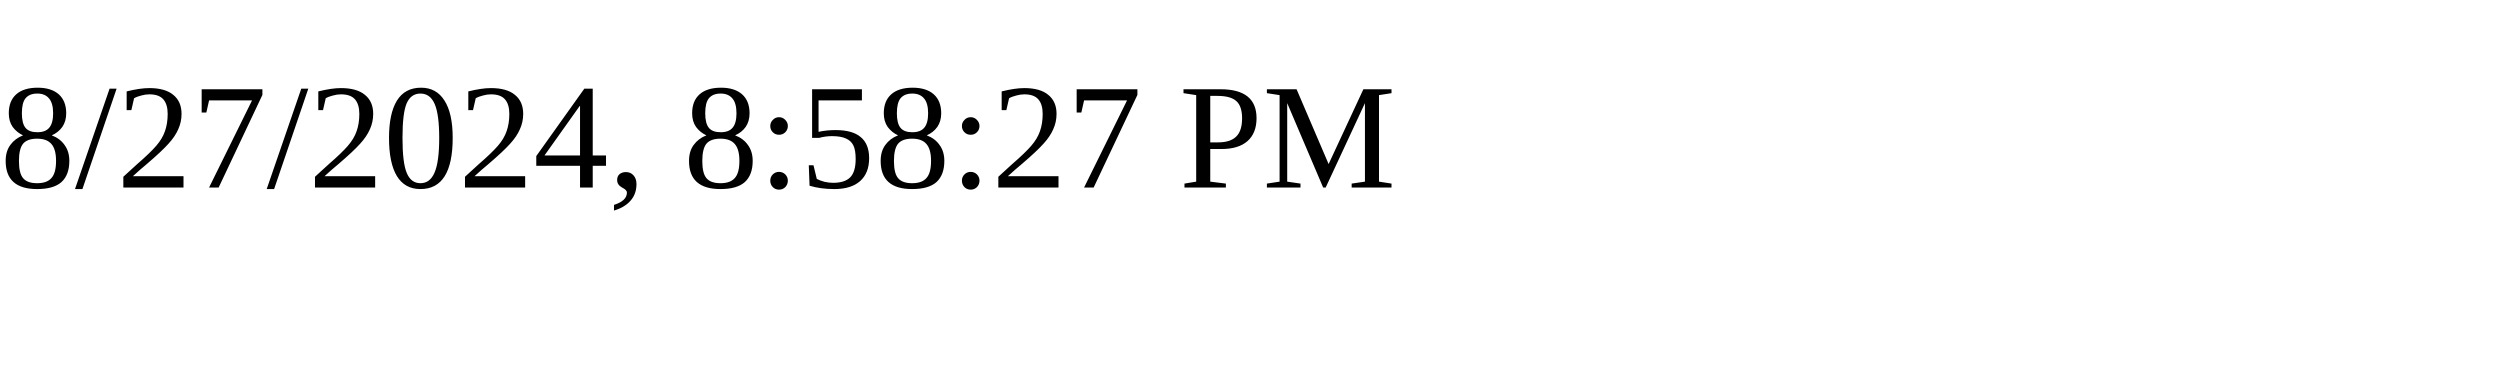
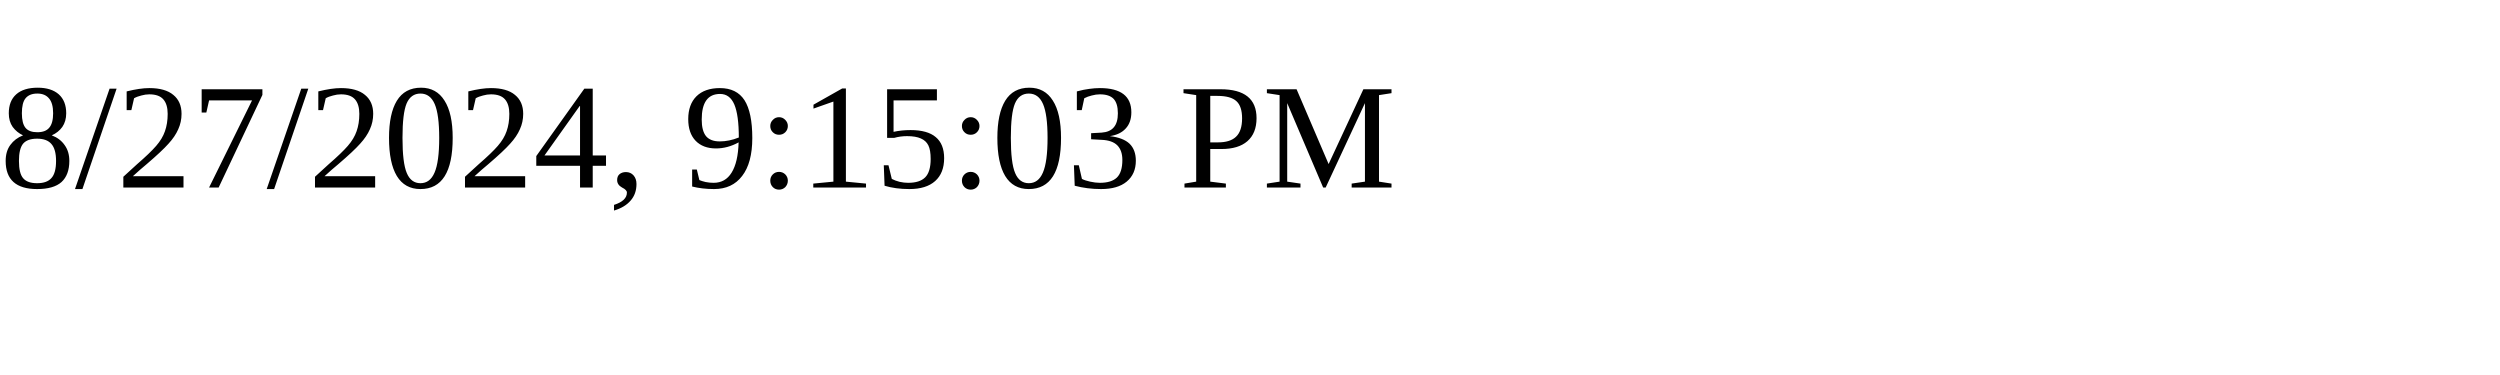
<svg xmlns="http://www.w3.org/2000/svg" height="30" width="200">
-   <text x="0" y="15">8/27/2024, 8:58:27 PM</text>
+   <text x="0" y="15">8/27/2024, 9:15:03 PM</text>
</svg>
